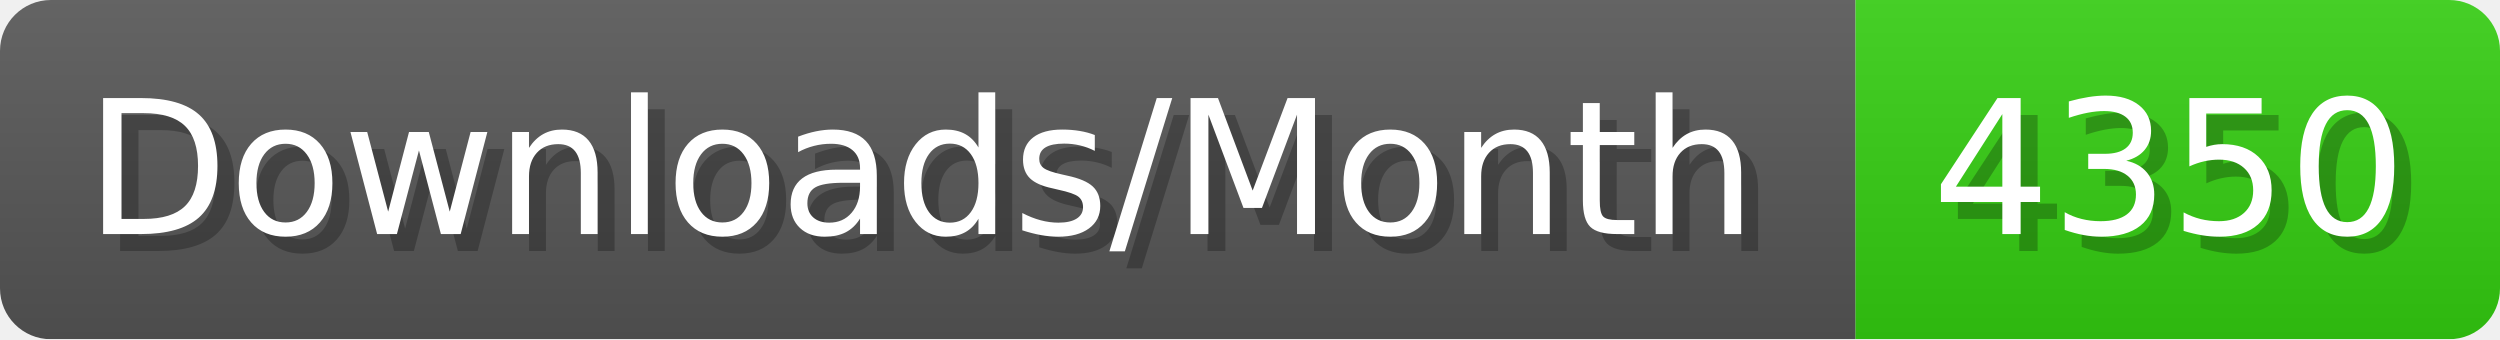
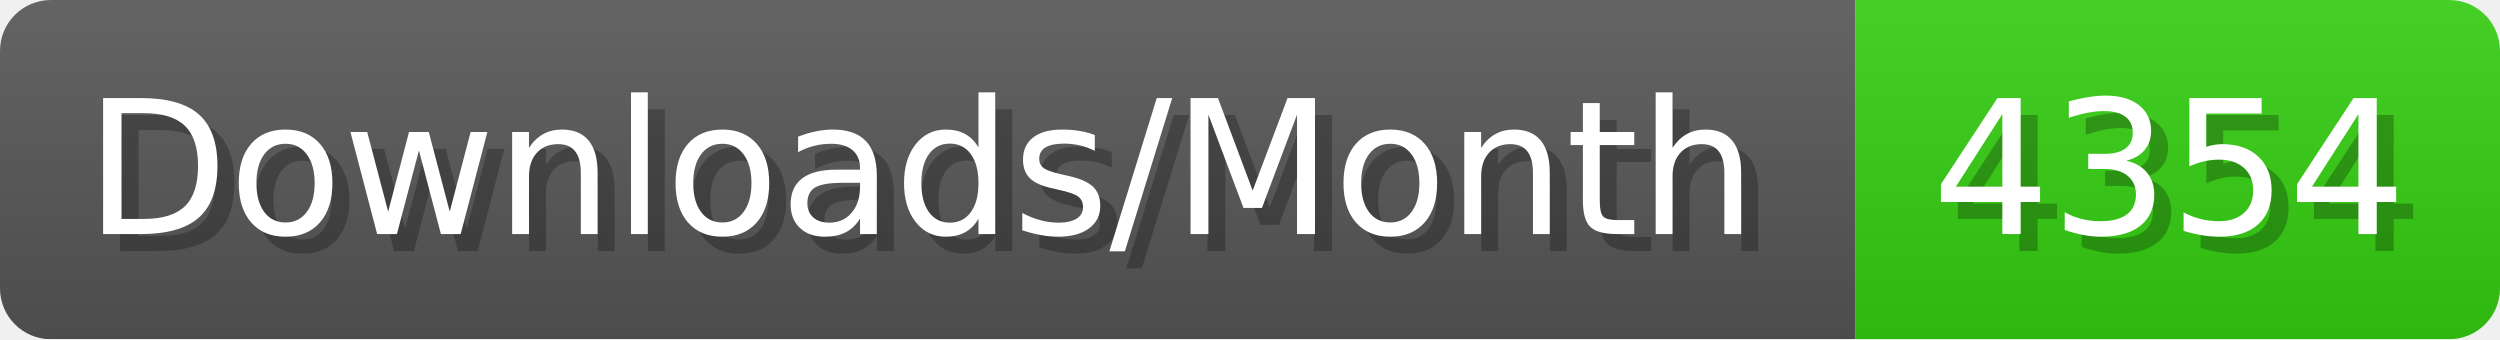
- <svg xmlns="http://www.w3.org/2000/svg" width="147.4" height="20" viewBox="0 0 1474 200" role="img" aria-label="Downloads/Month: 4350">
+ <svg xmlns="http://www.w3.org/2000/svg" width="147.4" height="20" viewBox="0 0 1474 200" role="img" aria-label="Downloads/Month: 4354">
  <linearGradient id="YlXUI" x2="0" y2="100%">
    <stop offset="0" stop-opacity=".1" stop-color="#EEE" />
    <stop offset="1" stop-opacity=".1" />
  </linearGradient>
  <mask id="JHhop">
    <rect width="1474" height="200" rx="30" fill="#FFF" />
  </mask>
  <g mask="url(#JHhop)">
    <rect width="1094" height="200" fill="#555" />
    <rect width="380" height="200" fill="#3C1" x="1094" />
    <rect width="1474" height="200" fill="url(#YlXUI)" />
  </g>
  <g aria-hidden="true" fill="#fff" text-anchor="start" font-family="Verdana,DejaVu Sans,sans-serif" font-size="110">
    <text x="60" y="148" textLength="994" fill="#000" opacity="0.25">Downloads/Month</text>
    <text x="50" y="138" textLength="994">Downloads/Month</text>
-     <text x="1149" y="148" textLength="280" fill="#000" opacity="0.25">4350</text>
-     <text x="1139" y="138" textLength="280">4350</text>
+     <text x="1149" y="148" textLength="280" fill="#000" opacity="0.25">4354</text>
+     <text x="1139" y="138" textLength="280">4354</text>
  </g>
</svg>
